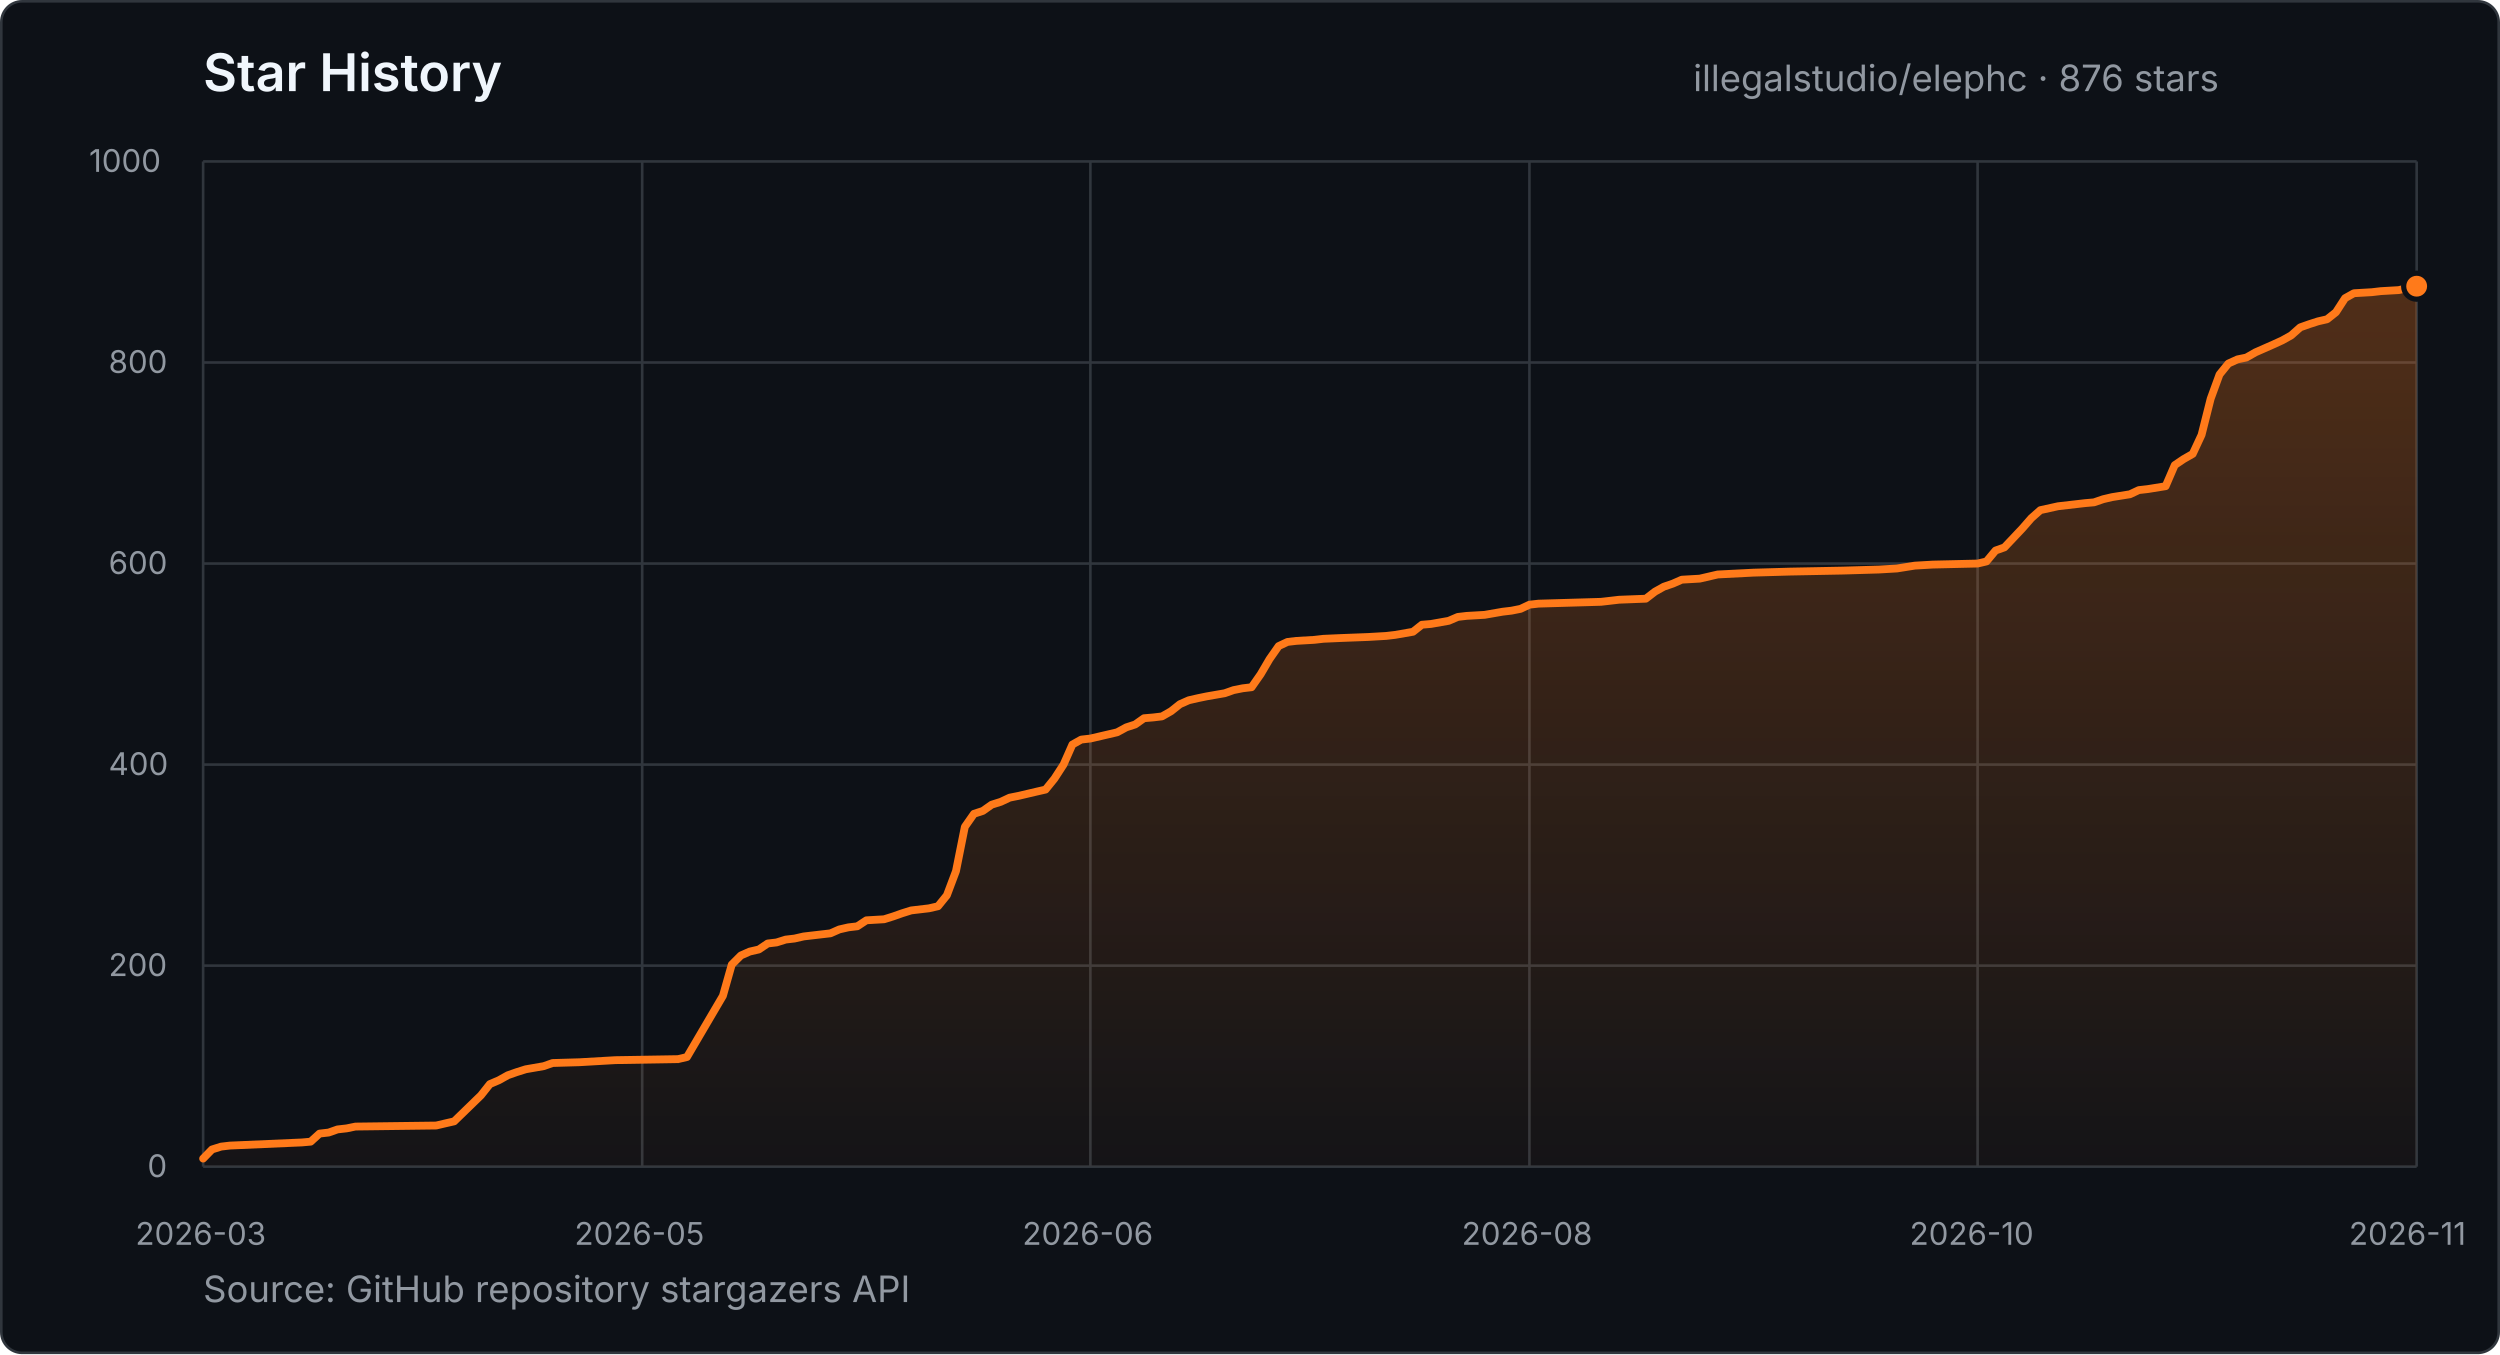
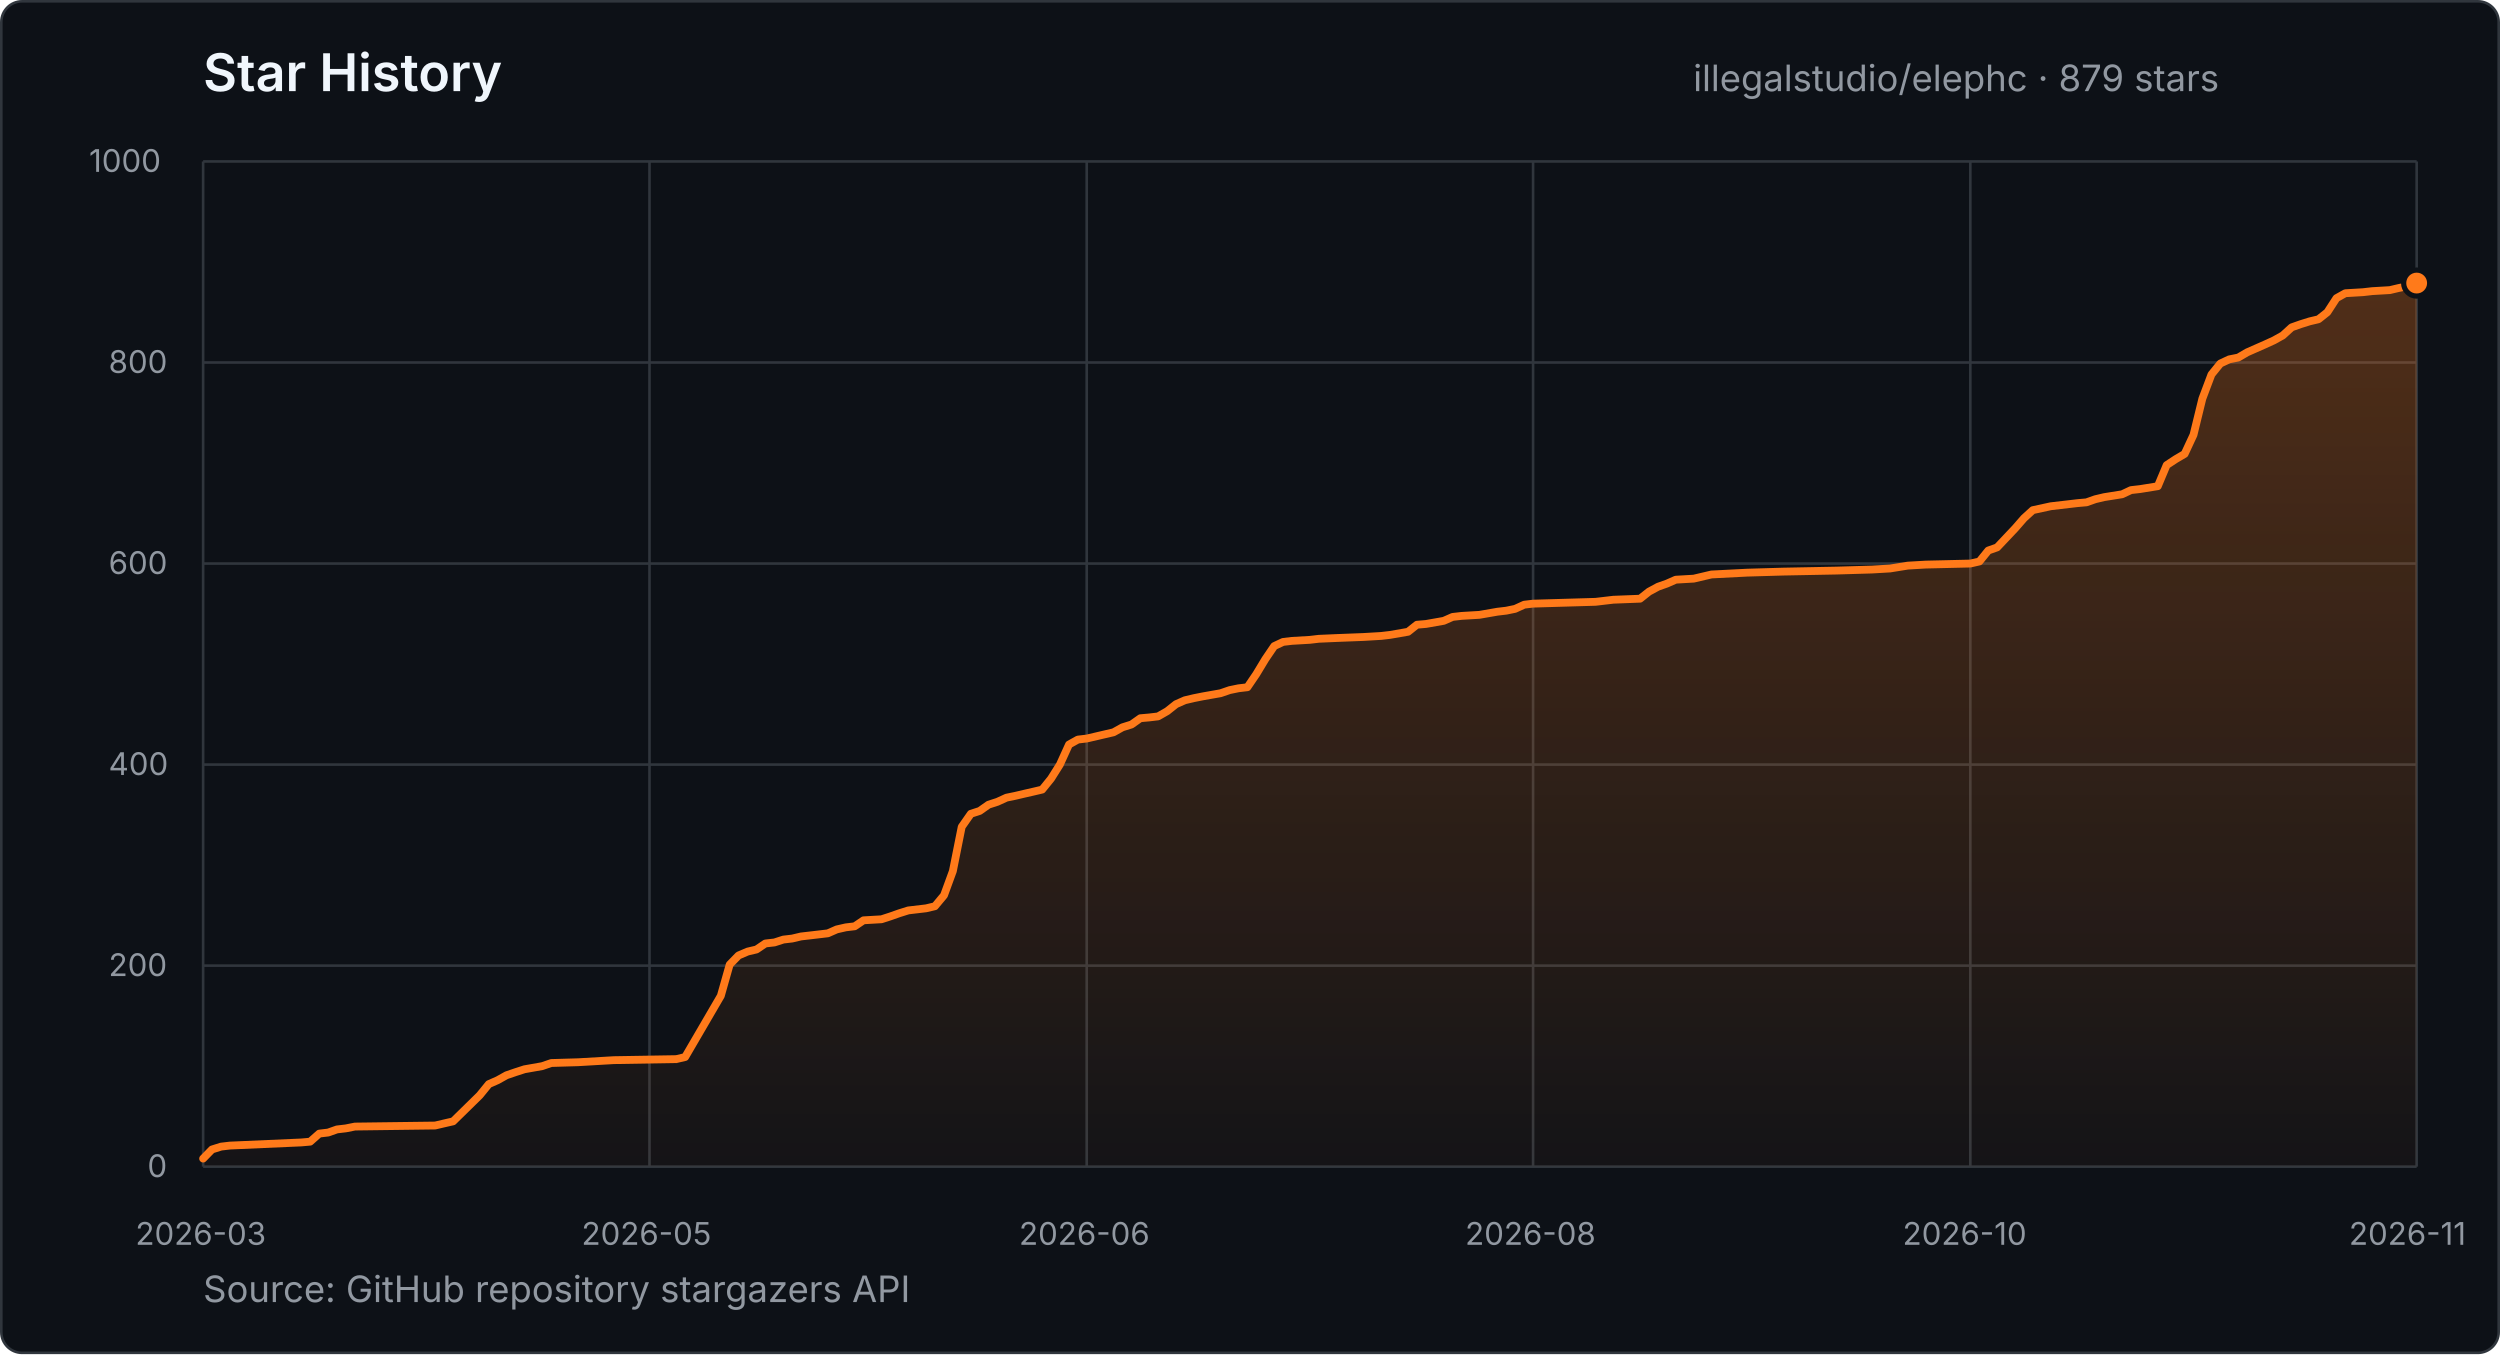
- <svg xmlns="http://www.w3.org/2000/svg" width="960" height="520" viewBox="0 0 960 520" role="img" aria-label="Star history for illegalstudio/elephc: 876 stars from 2026-03-23 to 2026-11-25">
+ <svg xmlns="http://www.w3.org/2000/svg" width="960" height="520" viewBox="0 0 960 520" role="img" aria-label="Star history for illegalstudio/elephc: 879 stars from 2026-03-23 to 2026-11-26">
  <defs>
    <linearGradient id="star-area" x1="0" y1="0" x2="0" y2="1">
      <stop offset="0%" stop-color="#FF7A1A" stop-opacity="0.28" />
      <stop offset="100%" stop-color="#FF7A1A" stop-opacity="0.03" />
    </linearGradient>
  </defs>
  <style>
    text { font-family: -apple-system, BlinkMacSystemFont, "Segoe UI", sans-serif; }
    .title { fill: #f0f6fc; font-size: 20px; font-weight: 600; }
    .summary { fill: #9198a1; font-size: 14px; }
    .tick { fill: #9198a1; font-size: 12px; }
    .grid { stroke: #30363d; stroke-width: 1; }
  </style>
  <rect x="0.5" y="0.5" width="959" height="519" rx="8" fill="#0d1117" stroke="#30363d" />
  <text x="78" y="35" class="title">Star History</text>
-   <text x="650.2" y="35" class="summary">illegalstudio/elephc · 876 stars</text>
+   <text x="650.2" y="35" class="summary">illegalstudio/elephc · 879 stars</text>
  <line x1="78" y1="448.0" x2="928" y2="448.0" class="grid" />
  <text x="56.6" y="452.0" class="tick">0</text>
  <line x1="78" y1="370.8" x2="928" y2="370.8" class="grid" />
  <text x="41.7" y="374.8" class="tick">200</text>
  <line x1="78" y1="293.6" x2="928" y2="293.6" class="grid" />
  <text x="41.7" y="297.6" class="tick">400</text>
  <line x1="78" y1="216.4" x2="928" y2="216.4" class="grid" />
  <text x="41.7" y="220.4" class="tick">600</text>
  <line x1="78" y1="139.2" x2="928" y2="139.2" class="grid" />
  <text x="41.7" y="143.2" class="tick">800</text>
  <line x1="78" y1="62.0" x2="928" y2="62.0" class="grid" />
  <text x="34.2" y="66.0" class="tick">1000</text>
  <line x1="78.0" y1="62" x2="78.0" y2="448" class="grid" />
  <text x="52.0" y="478" class="tick">2026-03</text>
-   <line x1="246.6" y1="62" x2="246.6" y2="448" class="grid" />
-   <text x="220.6" y="478" class="tick">2026-05</text>
-   <line x1="418.7" y1="62" x2="418.7" y2="448" class="grid" />
-   <text x="392.6" y="478" class="tick">2026-06</text>
-   <line x1="587.3" y1="62" x2="587.3" y2="448" class="grid" />
-   <text x="561.3" y="478" class="tick">2026-08</text>
-   <line x1="759.4" y1="62" x2="759.4" y2="448" class="grid" />
-   <text x="733.3" y="478" class="tick">2026-10</text>
+   <line x1="249.4" y1="62" x2="249.4" y2="448" class="grid" />
+   <text x="223.3" y="478" class="tick">2026-05</text>
+   <line x1="417.3" y1="62" x2="417.3" y2="448" class="grid" />
+   <text x="391.3" y="478" class="tick">2026-06</text>
+   <line x1="588.7" y1="62" x2="588.7" y2="448" class="grid" />
+   <text x="562.6" y="478" class="tick">2026-08</text>
+   <line x1="756.6" y1="62" x2="756.6" y2="448" class="grid" />
+   <text x="730.6" y="478" class="tick">2026-10</text>
  <line x1="928.0" y1="62" x2="928.0" y2="448" class="grid" />
  <text x="902.0" y="478" class="tick">2026-11</text>
-   <polygon points="78.0,448.0 78.0,444.9 81.4,441.4 84.9,440.3 88.3,439.9 115.9,438.7 119.3,438.4 122.7,435.3 126.2,434.9 129.6,433.7 133.1,433.3 136.5,432.6 167.5,432.2 170.9,431.4 174.4,430.6 184.7,420.6 188.1,416.3 191.6,414.8 195.0,412.9 198.4,411.7 201.9,410.6 208.8,409.4 212.2,408.2 222.5,407.9 236.3,407.1 260.4,406.7 263.8,405.9 277.6,382.4 281.0,370.4 284.5,366.9 287.9,365.4 291.4,364.6 294.8,362.3 298.2,361.9 301.7,360.8 305.1,360.4 308.6,359.6 312.0,359.2 318.9,358.4 322.3,356.9 325.8,356.1 329.2,355.7 332.7,353.4 339.5,353.0 343.0,351.9 346.4,350.7 349.9,349.6 356.7,348.8 360.2,348.0 363.6,343.8 367.1,334.5 370.5,317.5 374.0,312.5 377.4,311.4 380.8,309.0 384.3,307.9 387.7,306.3 391.2,305.6 394.6,304.8 398.0,304.0 401.5,303.2 404.9,299.0 408.4,293.6 411.8,285.9 415.2,284.0 418.7,283.6 429.0,281.2 432.5,279.3 435.9,278.2 439.3,275.8 442.8,275.5 446.2,275.1 449.7,273.1 453.1,270.4 456.5,268.9 460.0,268.1 463.4,267.4 470.3,266.2 473.7,265.0 477.2,264.3 480.6,263.9 484.1,258.9 487.5,253.1 491.0,248.1 494.4,246.5 497.8,246.1 504.7,245.7 508.2,245.3 515.0,245.0 525.4,244.6 532.3,244.2 535.7,243.8 542.6,242.6 546.0,239.9 549.5,239.6 556.3,238.4 559.8,236.9 563.2,236.5 570.1,236.1 577.0,234.9 580.4,234.5 583.9,233.8 587.3,232.2 590.8,231.8 614.8,231.1 618.3,230.7 621.7,230.3 632.0,229.9 635.5,227.2 638.9,225.3 642.4,224.1 645.8,222.6 652.7,222.2 659.6,220.6 673.3,219.9 687.1,219.5 707.8,219.1 721.5,218.7 728.4,218.3 735.3,217.2 742.2,216.8 759.4,216.4 762.8,215.6 766.3,211.4 769.7,210.2 776.6,202.9 780.0,199.0 783.5,195.9 790.3,194.4 800.7,193.2 804.1,192.9 807.6,191.7 811.0,190.9 817.9,189.8 821.3,188.2 824.8,187.8 831.6,186.7 835.1,178.6 838.5,176.3 842.0,174.3 845.4,167.0 848.9,153.1 852.3,143.8 855.7,139.6 859.2,138.0 862.6,137.3 866.1,135.3 872.9,132.3 876.4,130.7 879.8,128.8 883.3,125.7 886.7,124.5 890.1,123.4 893.6,122.6 897.0,119.9 900.5,114.5 903.9,112.6 910.8,112.2 914.2,111.8 921.1,111.4 924.6,110.6 928.0,109.9 928.0,448.0" fill="url(#star-area)" />
-   <polyline points="78.0,444.9 81.4,441.4 84.9,440.3 88.3,439.9 115.9,438.7 119.3,438.4 122.7,435.3 126.2,434.9 129.6,433.7 133.1,433.3 136.5,432.6 167.5,432.2 170.9,431.4 174.4,430.6 184.7,420.6 188.1,416.3 191.6,414.8 195.0,412.9 198.4,411.7 201.9,410.6 208.8,409.4 212.2,408.2 222.5,407.9 236.3,407.1 260.4,406.7 263.8,405.9 277.6,382.4 281.0,370.4 284.5,366.9 287.9,365.4 291.4,364.6 294.8,362.3 298.2,361.9 301.7,360.8 305.1,360.4 308.6,359.6 312.0,359.2 318.9,358.4 322.3,356.9 325.8,356.1 329.2,355.7 332.7,353.4 339.5,353.0 343.0,351.9 346.4,350.7 349.9,349.6 356.7,348.8 360.2,348.0 363.6,343.8 367.1,334.5 370.5,317.5 374.0,312.5 377.4,311.4 380.8,309.0 384.3,307.9 387.7,306.3 391.2,305.6 394.6,304.8 398.0,304.0 401.5,303.2 404.9,299.0 408.4,293.6 411.8,285.9 415.2,284.0 418.7,283.6 429.0,281.2 432.5,279.3 435.9,278.2 439.3,275.8 442.8,275.5 446.2,275.1 449.7,273.1 453.1,270.4 456.5,268.9 460.0,268.1 463.4,267.4 470.3,266.2 473.7,265.0 477.2,264.3 480.6,263.9 484.1,258.9 487.5,253.1 491.0,248.1 494.4,246.5 497.8,246.1 504.7,245.7 508.2,245.3 515.0,245.0 525.4,244.6 532.3,244.2 535.7,243.8 542.6,242.6 546.0,239.9 549.5,239.6 556.3,238.4 559.8,236.9 563.2,236.5 570.1,236.1 577.0,234.9 580.4,234.5 583.9,233.8 587.3,232.2 590.8,231.8 614.8,231.1 618.3,230.7 621.7,230.3 632.0,229.9 635.5,227.2 638.9,225.3 642.4,224.1 645.8,222.6 652.7,222.2 659.6,220.6 673.3,219.9 687.1,219.5 707.8,219.1 721.5,218.7 728.4,218.3 735.3,217.2 742.2,216.8 759.4,216.4 762.8,215.6 766.3,211.4 769.7,210.2 776.6,202.9 780.0,199.0 783.5,195.9 790.3,194.4 800.7,193.2 804.1,192.9 807.6,191.7 811.0,190.9 817.9,189.8 821.3,188.2 824.8,187.8 831.6,186.7 835.1,178.6 838.5,176.3 842.0,174.3 845.4,167.0 848.9,153.1 852.3,143.8 855.7,139.6 859.2,138.0 862.6,137.3 866.1,135.3 872.9,132.3 876.4,130.7 879.8,128.8 883.3,125.7 886.7,124.5 890.1,123.4 893.6,122.6 897.0,119.9 900.5,114.5 903.9,112.6 910.8,112.2 914.2,111.8 921.1,111.4 924.6,110.6 928.0,109.9" fill="none" stroke="#FF7A1A" stroke-width="3" stroke-linecap="round" stroke-linejoin="round" />
-   <circle cx="928.0" cy="109.9" r="5" fill="#FF7A1A" stroke="#0d1117" stroke-width="2" />
+   <polygon points="78.0,448.0 78.0,444.9 81.4,441.4 84.9,440.3 88.3,439.9 115.7,438.7 119.1,438.4 122.6,435.3 126.0,434.9 129.4,433.7 132.8,433.3 136.3,432.6 167.1,432.2 170.5,431.4 174.0,430.6 184.2,420.6 187.7,416.3 191.1,414.8 194.5,412.9 198.0,411.7 201.4,410.6 208.2,409.4 211.7,408.2 222.0,407.9 235.7,407.1 259.7,406.7 263.1,405.9 276.8,382.4 280.2,370.4 283.6,366.9 287.1,365.4 290.5,364.6 293.9,362.3 297.4,361.9 300.8,360.8 304.2,360.4 307.6,359.6 311.1,359.2 317.9,358.4 321.3,356.9 324.8,356.1 328.2,355.7 331.6,353.4 338.5,353.0 341.9,351.9 345.3,350.7 348.8,349.6 355.6,348.8 359.0,348.0 362.5,343.8 365.9,334.5 369.3,317.5 372.8,312.5 376.2,311.4 379.6,309.0 383.0,307.9 386.5,306.3 389.9,305.6 393.3,304.8 396.8,304.0 400.2,303.2 403.6,299.0 407.0,293.6 410.5,285.9 413.9,284.0 417.3,283.6 427.6,281.2 431.0,279.3 434.5,278.2 437.9,275.8 441.3,275.5 444.7,275.1 448.2,273.1 451.6,270.4 455.0,268.9 458.4,268.1 461.9,267.4 468.7,266.2 472.2,265.0 475.6,264.3 479.0,263.9 482.4,258.9 485.9,253.1 489.3,248.1 492.7,246.5 496.1,246.1 503.0,245.7 506.4,245.3 513.3,245.0 523.6,244.6 530.4,244.2 533.8,243.8 540.7,242.6 544.1,239.9 547.6,239.6 554.4,238.4 557.8,236.9 561.3,236.5 568.1,236.1 575.0,234.9 578.4,234.5 581.8,233.8 585.3,232.2 588.7,231.8 612.7,231.1 616.1,230.7 619.5,230.3 629.8,229.9 633.2,227.2 636.7,225.3 640.1,224.1 643.5,222.6 650.4,222.2 657.2,220.6 670.9,219.9 684.7,219.5 705.2,219.1 718.9,218.7 725.8,218.3 732.6,217.2 739.5,216.8 756.6,216.4 760.1,215.6 763.5,211.4 766.9,210.2 773.8,202.9 777.2,199.0 780.6,195.9 787.5,194.4 797.8,193.2 801.2,192.9 804.6,191.7 808.0,190.9 814.9,189.8 818.3,188.2 821.8,187.8 828.6,186.7 832.0,178.6 835.5,176.3 838.9,174.3 842.3,167.0 845.7,153.1 849.2,143.8 852.6,139.6 856.0,138.0 859.5,137.3 862.9,135.3 869.7,132.3 873.2,130.7 876.6,128.8 880.0,125.7 883.4,124.5 886.9,123.4 890.3,122.6 893.7,119.9 897.2,114.5 900.6,112.6 907.4,112.2 910.9,111.8 917.7,111.4 921.1,110.6 924.6,109.9 928.0,108.7 928.0,448.0" fill="url(#star-area)" />
+   <polyline points="78.0,444.9 81.4,441.4 84.9,440.3 88.3,439.9 115.7,438.7 119.1,438.4 122.6,435.3 126.0,434.9 129.4,433.7 132.8,433.3 136.3,432.6 167.1,432.2 170.5,431.4 174.0,430.6 184.2,420.6 187.7,416.3 191.1,414.8 194.5,412.9 198.0,411.7 201.4,410.6 208.2,409.4 211.7,408.2 222.0,407.9 235.7,407.1 259.7,406.7 263.1,405.9 276.8,382.4 280.2,370.4 283.6,366.9 287.1,365.4 290.5,364.6 293.9,362.3 297.4,361.9 300.8,360.8 304.2,360.4 307.6,359.6 311.1,359.2 317.9,358.4 321.3,356.9 324.8,356.1 328.2,355.7 331.6,353.4 338.5,353.0 341.9,351.9 345.3,350.7 348.8,349.6 355.6,348.8 359.0,348.0 362.5,343.8 365.9,334.5 369.3,317.5 372.8,312.5 376.2,311.4 379.6,309.0 383.0,307.9 386.5,306.3 389.9,305.6 393.3,304.8 396.8,304.0 400.2,303.2 403.6,299.0 407.0,293.6 410.5,285.9 413.9,284.0 417.3,283.6 427.6,281.2 431.0,279.3 434.5,278.2 437.9,275.8 441.3,275.5 444.7,275.1 448.2,273.1 451.6,270.4 455.0,268.9 458.4,268.1 461.9,267.4 468.7,266.2 472.2,265.0 475.6,264.3 479.0,263.9 482.4,258.9 485.9,253.1 489.3,248.1 492.7,246.5 496.1,246.1 503.0,245.7 506.4,245.3 513.3,245.0 523.6,244.6 530.4,244.2 533.8,243.8 540.7,242.6 544.1,239.9 547.6,239.6 554.4,238.4 557.8,236.9 561.3,236.5 568.1,236.1 575.0,234.9 578.4,234.5 581.8,233.8 585.3,232.2 588.7,231.8 612.7,231.1 616.1,230.7 619.5,230.3 629.8,229.9 633.2,227.2 636.7,225.3 640.1,224.1 643.5,222.6 650.4,222.2 657.2,220.6 670.9,219.9 684.7,219.5 705.2,219.1 718.9,218.7 725.8,218.3 732.6,217.2 739.5,216.8 756.6,216.4 760.1,215.6 763.5,211.4 766.9,210.2 773.8,202.9 777.2,199.0 780.6,195.9 787.5,194.4 797.8,193.2 801.2,192.9 804.6,191.7 808.0,190.9 814.9,189.8 818.3,188.2 821.8,187.8 828.6,186.7 832.0,178.6 835.5,176.3 838.9,174.3 842.3,167.0 845.7,153.1 849.2,143.8 852.6,139.6 856.0,138.0 859.5,137.3 862.9,135.3 869.7,132.3 873.2,130.7 876.6,128.8 880.0,125.7 883.4,124.5 886.9,123.4 890.3,122.6 893.7,119.9 897.2,114.5 900.6,112.6 907.4,112.2 910.9,111.8 917.7,111.4 921.1,110.6 924.6,109.9 928.0,108.7" fill="none" stroke="#FF7A1A" stroke-width="3" stroke-linecap="round" stroke-linejoin="round" />
+   <circle cx="928.0" cy="108.7" r="5" fill="#FF7A1A" stroke="#0d1117" stroke-width="2" />
  <text x="78" y="500" class="summary">Source: GitHub repository stargazers API</text>
</svg>
